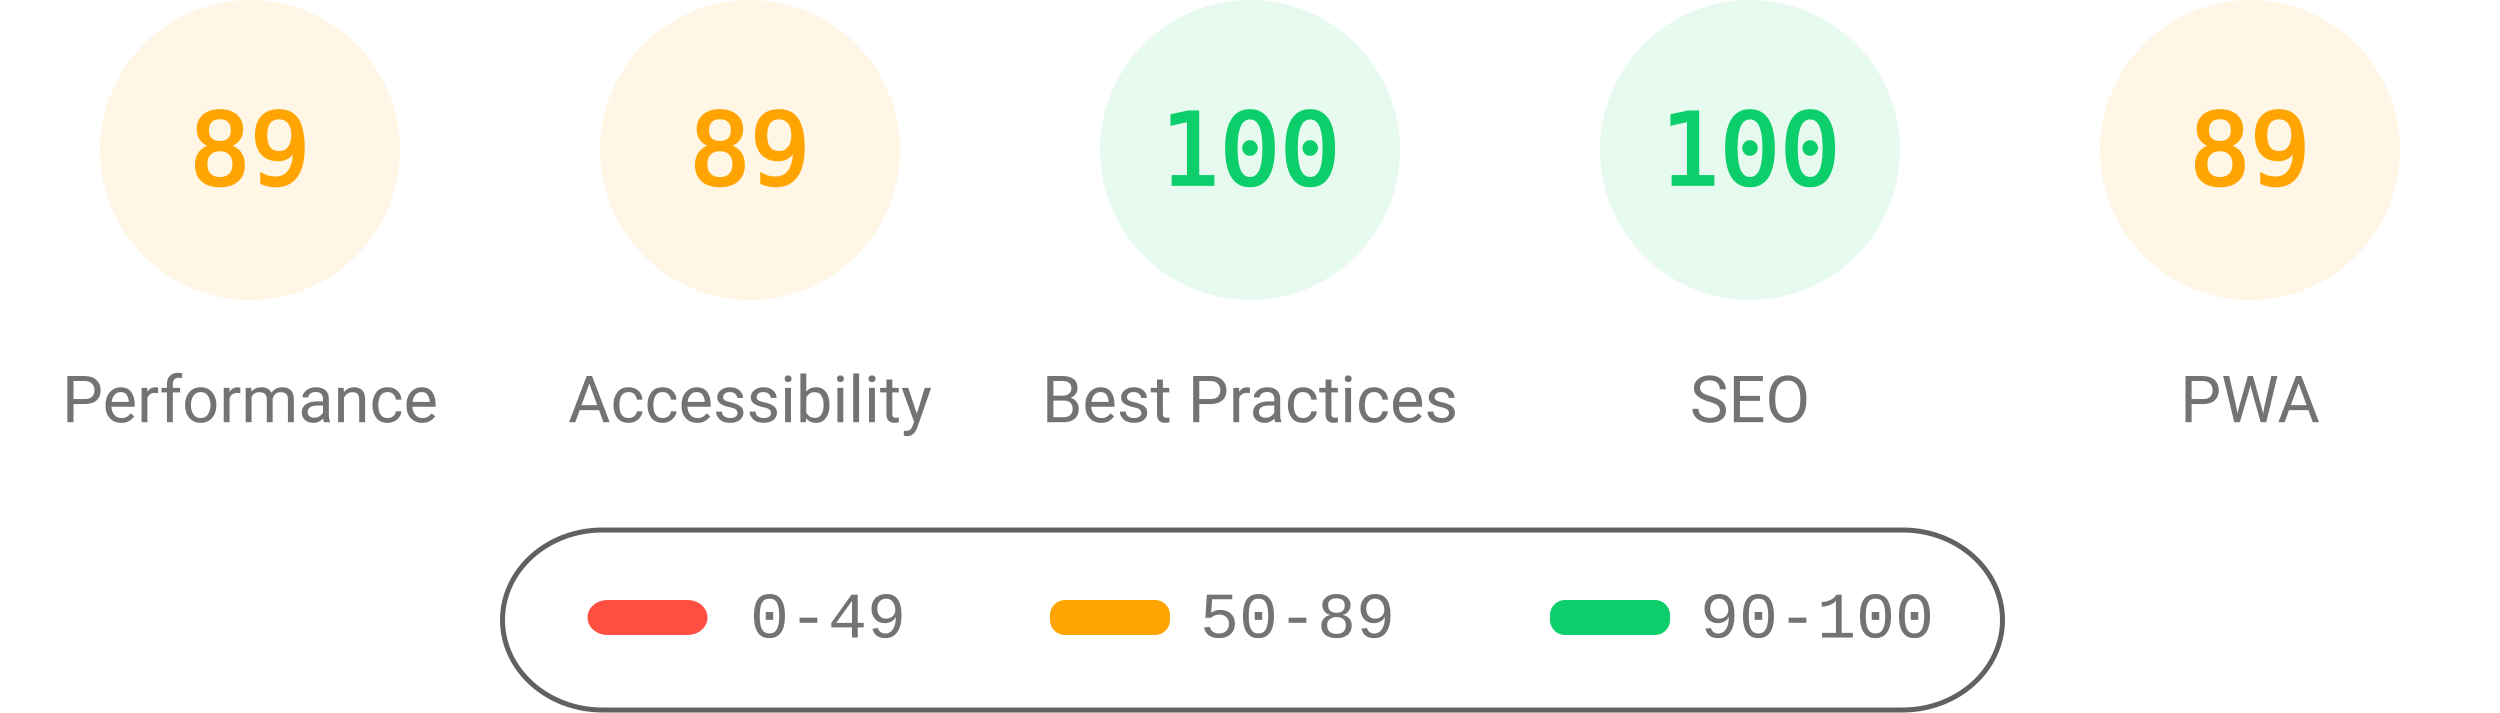
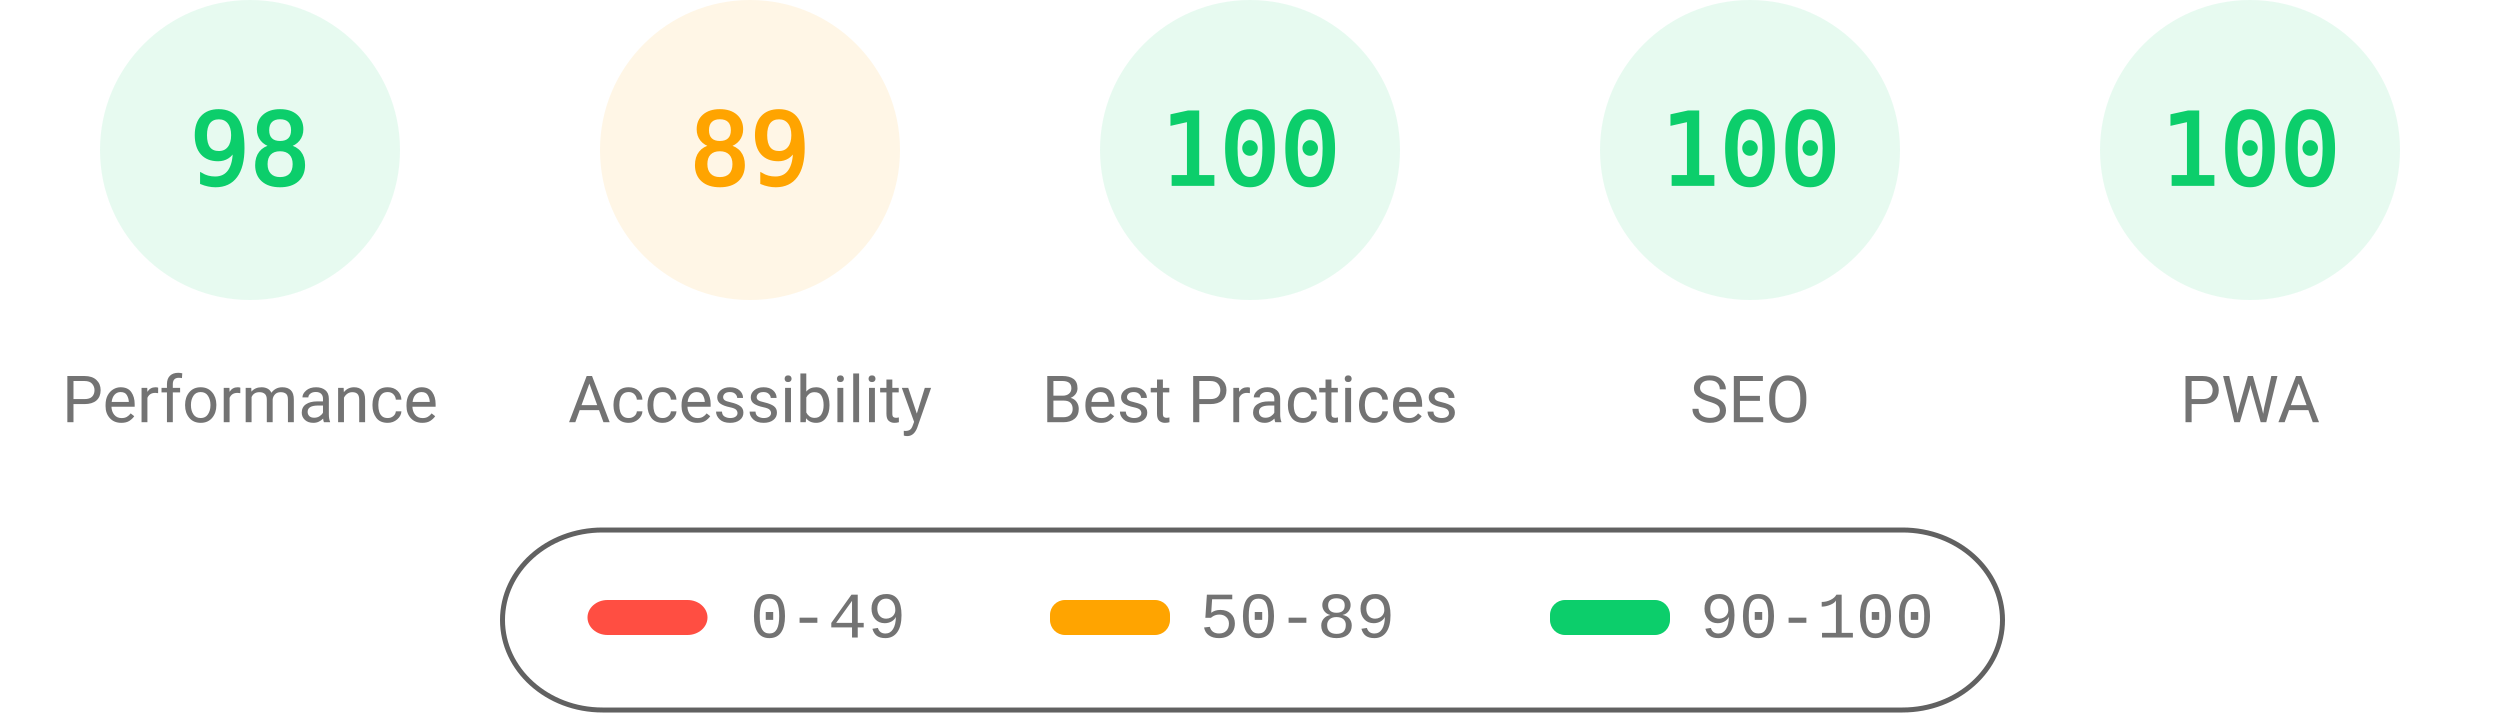
<svg xmlns="http://www.w3.org/2000/svg" fill="none" width="1000" height="285">
  <style>.gauge-base{opacity:.1}.gauge-arc{fill:none;animation-delay:250ms;stroke-linecap:round;transform:rotate(-90deg);transform-origin:100px 60px;animation:load-gauge 1s ease forwards}.guage-text{font-size:40px;font-family:monospace;text-align:center}.guage-red{color:#ff4e42;fill:#ff4e42;stroke:#ff4e42}.guage-orange{color:#ffa400;fill:#ffa400;stroke:#ffa400}.guage-green{color:#0cce6b;fill:#0cce6b;stroke:#0cce6b}.guage-undefined{color:#5c5c5c;fill:#5c5c5c;stroke:#5c5c5c}.guage-title{color:#737373;fill:#737373;stroke:none;font-size:26px;line-height:26px;font-family:Roboto,Halvetica,Arial,sans-serif}@keyframes load-gauge{from{stroke-dasharray:0 352.858}}</style>
-   <svg class="guage-div guage-perf guage-orange" viewBox="0 0 200 200" width="200" height="200">
+   <svg class="guage-div guage-perf guage-green" viewBox="0 0 200 200" width="200" height="200">
    <circle class="gauge-base" r="56" cx="100" cy="60" stroke-width="8" />
-     <circle class="gauge-arc guage-arc-1" r="56" cx="100" cy="60" stroke-width="8" style="stroke-dasharray:313.154,351.858" />
-     <text class="guage-text" x="100" y="60" alignment-baseline="central" dominant-baseline="central" text-anchor="middle">89</text>
+     <circle class="gauge-arc guage-arc-1" r="56" cx="100" cy="60" stroke-width="8" style="stroke-dasharray:344.821,351.858" />
+     <text class="guage-text" x="100" y="60" alignment-baseline="central" dominant-baseline="central" text-anchor="middle">98</text>
    <text class="guage-title" x="100" y="160" alignment-baseline="central" dominant-baseline="central" text-anchor="middle">Performance</text>
  </svg>
  <svg class="guage-div guage-acc guage-orange" viewBox="0 0 200 200" width="200" height="200" x="200">
    <circle class="gauge-base" r="56" cx="100" cy="60" stroke-width="8" />
    <circle class="gauge-arc guage-arc-2" r="56" cx="100" cy="60" stroke-width="8" style="stroke-dasharray:313.154,351.858" />
    <text class="guage-text" x="100" y="60" alignment-baseline="central" dominant-baseline="central" text-anchor="middle">89</text>
    <text class="guage-title" x="100" y="160" alignment-baseline="central" dominant-baseline="central" text-anchor="middle">Accessibility</text>
  </svg>
  <svg class="guage-div guage-best guage-green" viewBox="0 0 200 200" width="200" height="200" x="400">
    <circle class="gauge-base" r="56" cx="100" cy="60" stroke-width="8" />
    <circle class="gauge-arc guage-arc-3" r="56" cx="100" cy="60" stroke-width="8" style="stroke-dasharray:351.858,351.858" />
    <text class="guage-text" x="100" y="60" alignment-baseline="central" dominant-baseline="central" text-anchor="middle">100</text>
    <text class="guage-title" x="100" y="160" alignment-baseline="central" dominant-baseline="central" text-anchor="middle">Best Practices</text>
  </svg>
  <svg class="guage-div guage-seo guage-green" viewBox="0 0 200 200" width="200" height="200" x="600">
    <circle class="gauge-base" r="56" cx="100" cy="60" stroke-width="8" />
    <circle class="gauge-arc guage-arc-4" r="56" cx="100" cy="60" stroke-width="8" style="stroke-dasharray:351.858,351.858" />
    <text class="guage-text" x="100" y="60" alignment-baseline="central" dominant-baseline="central" text-anchor="middle">100</text>
    <text class="guage-title" x="100" y="160" alignment-baseline="central" dominant-baseline="central" text-anchor="middle">SEO</text>
  </svg>
-   <svg class="guage-div guage-pwa guage-orange" viewBox="0 0 200 200" width="200" height="200" x="800">
+   <svg class="guage-div guage-pwa guage-green" viewBox="0 0 200 200" width="200" height="200" x="800">
    <circle class="gauge-base" r="56" cx="100" cy="60" stroke-width="8" />
-     <circle class="gauge-arc guage-arc-4" r="56" cx="100" cy="60" stroke-width="8" style="stroke-dasharray:313.154,351.858" />
-     <text class="guage-text" x="100" y="60" alignment-baseline="central" dominant-baseline="central" text-anchor="middle">89</text>
+     <circle class="gauge-arc guage-arc-4" r="56" cx="100" cy="60" stroke-width="8" style="stroke-dasharray:351.858,351.858" />
+     <text class="guage-text" x="100" y="60" alignment-baseline="central" dominant-baseline="central" text-anchor="middle">100</text>
    <text class="guage-title" x="100" y="160" alignment-baseline="central" dominant-baseline="central" text-anchor="middle">PWA</text>
  </svg>
  <svg width="604" height="76" x="200" y="210">
    <path fill="none" id="canvas_background" d="M-1-1h604v80H-1z" />
    <rect fill-opacity="0" stroke="#616161" stroke-width="2" rx="40" id="svg_2" height="72" width="600" y="2" x="1" fill="#000" />
    <rect stroke="#000" rx="8" id="svg_3" height="14" width="48" y="30" x="35" stroke-opacity="null" stroke-width="0" fill="#ff4e42" />
    <rect stroke="#000" rx="6" id="svg_4" height="14" width="48" y="30" x="220" stroke-opacity="null" stroke-width="0" fill="#ffa400" />
    <rect stroke="#000" rx="6" id="svg_5" height="14" width="48" y="30" x="420" stroke-opacity="null" stroke-width="0" fill="#0cce6b" />
    <text xml:space="preserve" text-anchor="start" font-family="'Courier New', Courier, monospace" font-size="26" id="svg_6" y="45" x="100" stroke-opacity="null" stroke-width="0" stroke="#000" fill="#737373">0-49</text>
    <text xml:space="preserve" text-anchor="start" font-family="'Courier New', Courier, monospace" font-size="26" id="svg_7" y="45" x="280" stroke-opacity="null" stroke-width="0" stroke="#000" fill="#737373">50-89</text>
    <text xml:space="preserve" text-anchor="start" font-family="'Courier New', Courier, monospace" font-size="26" id="svg_8" y="45" x="480" stroke-opacity="null" stroke-width="0" stroke="#000" fill="#737373">90-100</text>
  </svg>
</svg>
